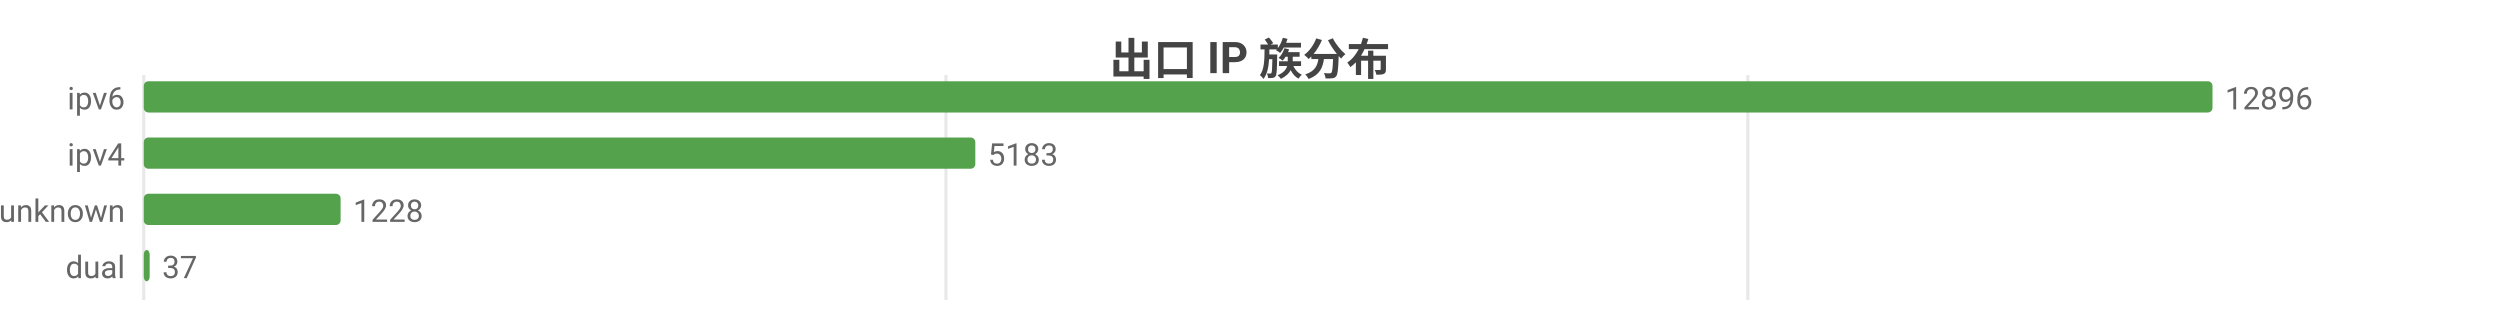
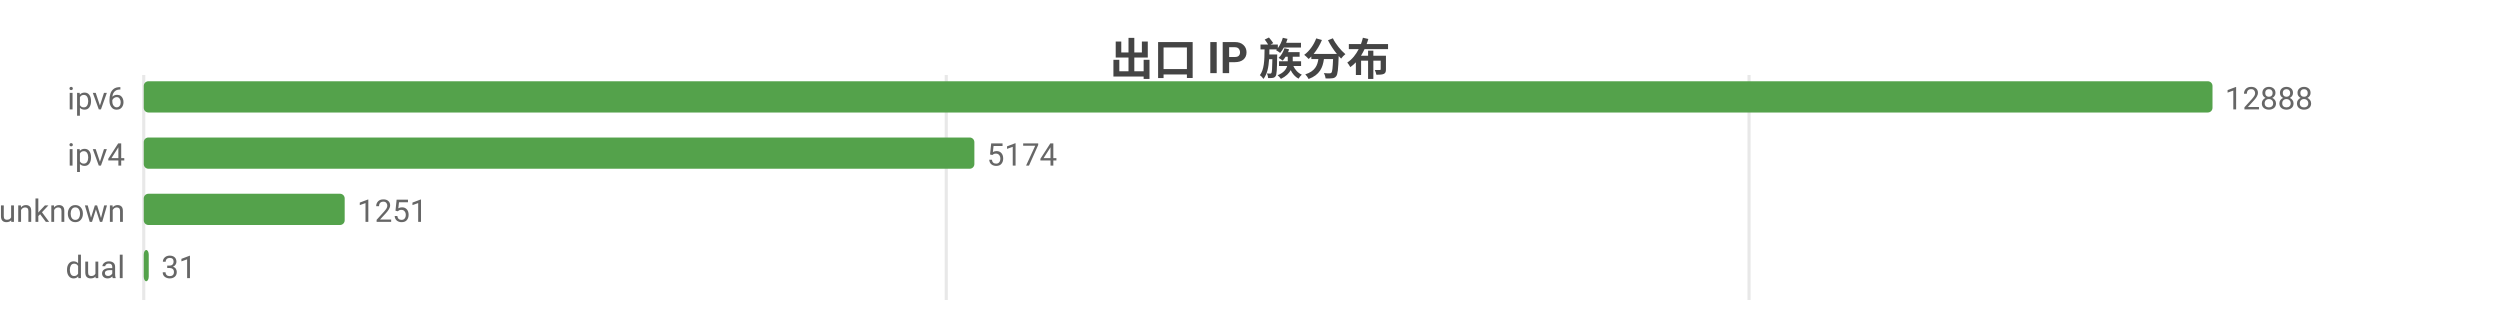
<svg xmlns="http://www.w3.org/2000/svg" width="800" height="104" viewBox="0 0 800 104">
  <rect width="800" height="104" fill="#ffffff" />
  <style>text{font-family:system-ui,-apple-system,'Segoe UI',Roboto,'PingFang SC','Microsoft YaHei','Noto Sans CJK SC',sans-serif}.g{stroke:#e8e8e8;stroke-width:1}.a{stroke:#999;stroke-width:1}.t{font-size:10px;fill:#666}.m{font-size:10px;text-anchor:middle;fill:#666}.e{font-size:10px;text-anchor:end;fill:#666}.l{font-size:11px;fill:#333}.tt{font-size:14px;font-weight:600;text-anchor:middle;fill:#444}.em{font-size:13px;text-anchor:middle;fill:#999}</style>
  <text class="tt" x="400.0" y="24">出口 IP 族分布</text>
  <line class="g" x1="46" y1="24" x2="46" y2="96" />
-   <line class="g" x1="302.7" y1="24" x2="302.7" y2="96" />
-   <line class="g" x1="559.3" y1="24" x2="559.3" y2="96" />
+   <line class="g" x1="302.8" y1="24" x2="302.8" y2="96" />
+   <line class="g" x1="559.7" y1="24" x2="559.7" y2="96" />
  <text class="e" x="40" y="35">ipv6</text>
  <rect x="46" y="26" width="662" height="10" fill="#54a24b" rx="1.5" />
-   <text class="t" x="712" y="35">12896</text>
+   <text class="t" x="712" y="35">12888</text>
  <text class="e" x="40" y="53">ipv4</text>
-   <rect x="46" y="44" width="266.1" height="10" fill="#54a24b" rx="1.5" />
-   <text class="t" x="316.1" y="53">5183</text>
+   <rect x="46" y="44" width="265.8" height="10" fill="#54a24b" rx="1.5" />
+   <text class="t" x="315.8" y="53">5174</text>
  <text class="e" x="40" y="71">unknown</text>
-   <rect x="46" y="62" width="63.0" height="10" fill="#54a24b" rx="1.5" />
-   <text class="t" x="113.0" y="71">1228</text>
+   <rect x="46" y="62" width="64.3" height="10" fill="#54a24b" rx="1.5" />
+   <text class="t" x="114.3" y="71">1251</text>
  <text class="e" x="40" y="89">dual</text>
-   <rect x="46" y="80" width="1.9" height="10" fill="#54a24b" rx="1.5" />
-   <text class="t" x="51.9" y="89">37</text>
+   <rect x="46" y="80" width="1.6" height="10" fill="#54a24b" rx="1.5" />
+   <text class="t" x="51.6" y="89">31</text>
</svg>
